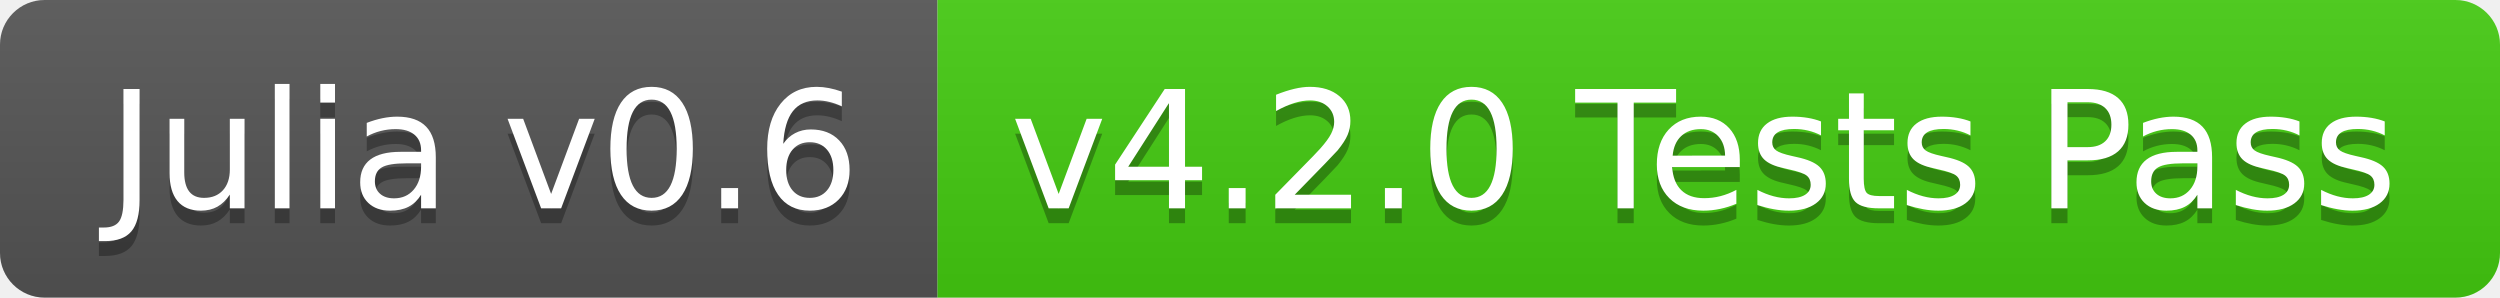
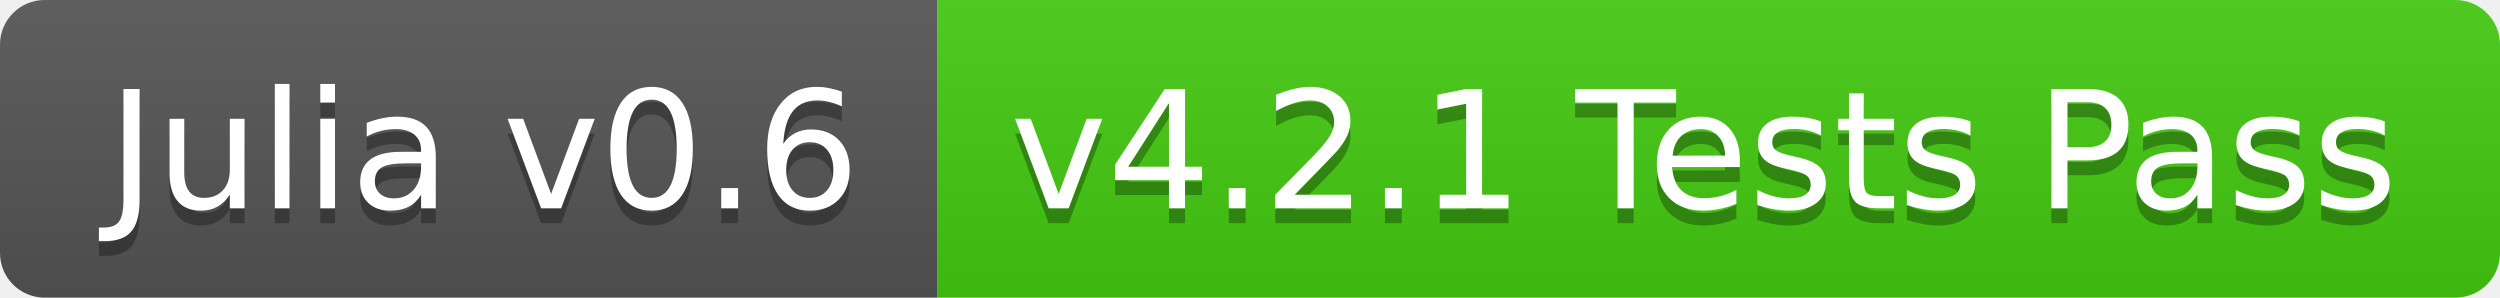
<svg xmlns="http://www.w3.org/2000/svg" width="168" height="20">
  <linearGradient id="b" x2="0" y2="100%">
    <stop offset="0" stop-color="#bbb" stop-opacity=".1" />
    <stop offset="1" stop-opacity=".1" />
  </linearGradient>
  <clipPath id="a">
    <rect width="168" height="20" rx="3" fill="#fff" />
  </clipPath>
  <g clip-path="url(#a)">
    <path fill="#555" d="M0 0h63v20H0z" />
    <path fill="#4c1" d="M63 0h105v20H63z" />
    <path fill="url(#b)" d="M0 0h168v20H0z" />
  </g>
  <g fill="#fff" text-anchor="middle" font-family="DejaVu Sans,Verdana,Geneva,sans-serif" font-size="110">
    <text x="325" y="150" fill="#010101" fill-opacity=".3" transform="scale(.1)" textLength="530">Julia v0.6</text>
    <text x="325" y="140" transform="scale(.1)" textLength="530">Julia v0.6</text>
-     <text x="1145" y="150" fill="#010101" fill-opacity=".3" transform="scale(.1)" textLength="950">v4.2.0 Tests Pass</text>
-     <text x="1145" y="140" transform="scale(.1)" textLength="950">v4.2.0 Tests Pass</text>
+     <text x="1145" y="150" fill="#010101" fill-opacity=".3" transform="scale(.1)" textLength="950">v4.2.1 Tests Pass</text>
+     <text x="1145" y="140" transform="scale(.1)" textLength="950">v4.2.1 Tests Pass</text>
  </g>
</svg>
